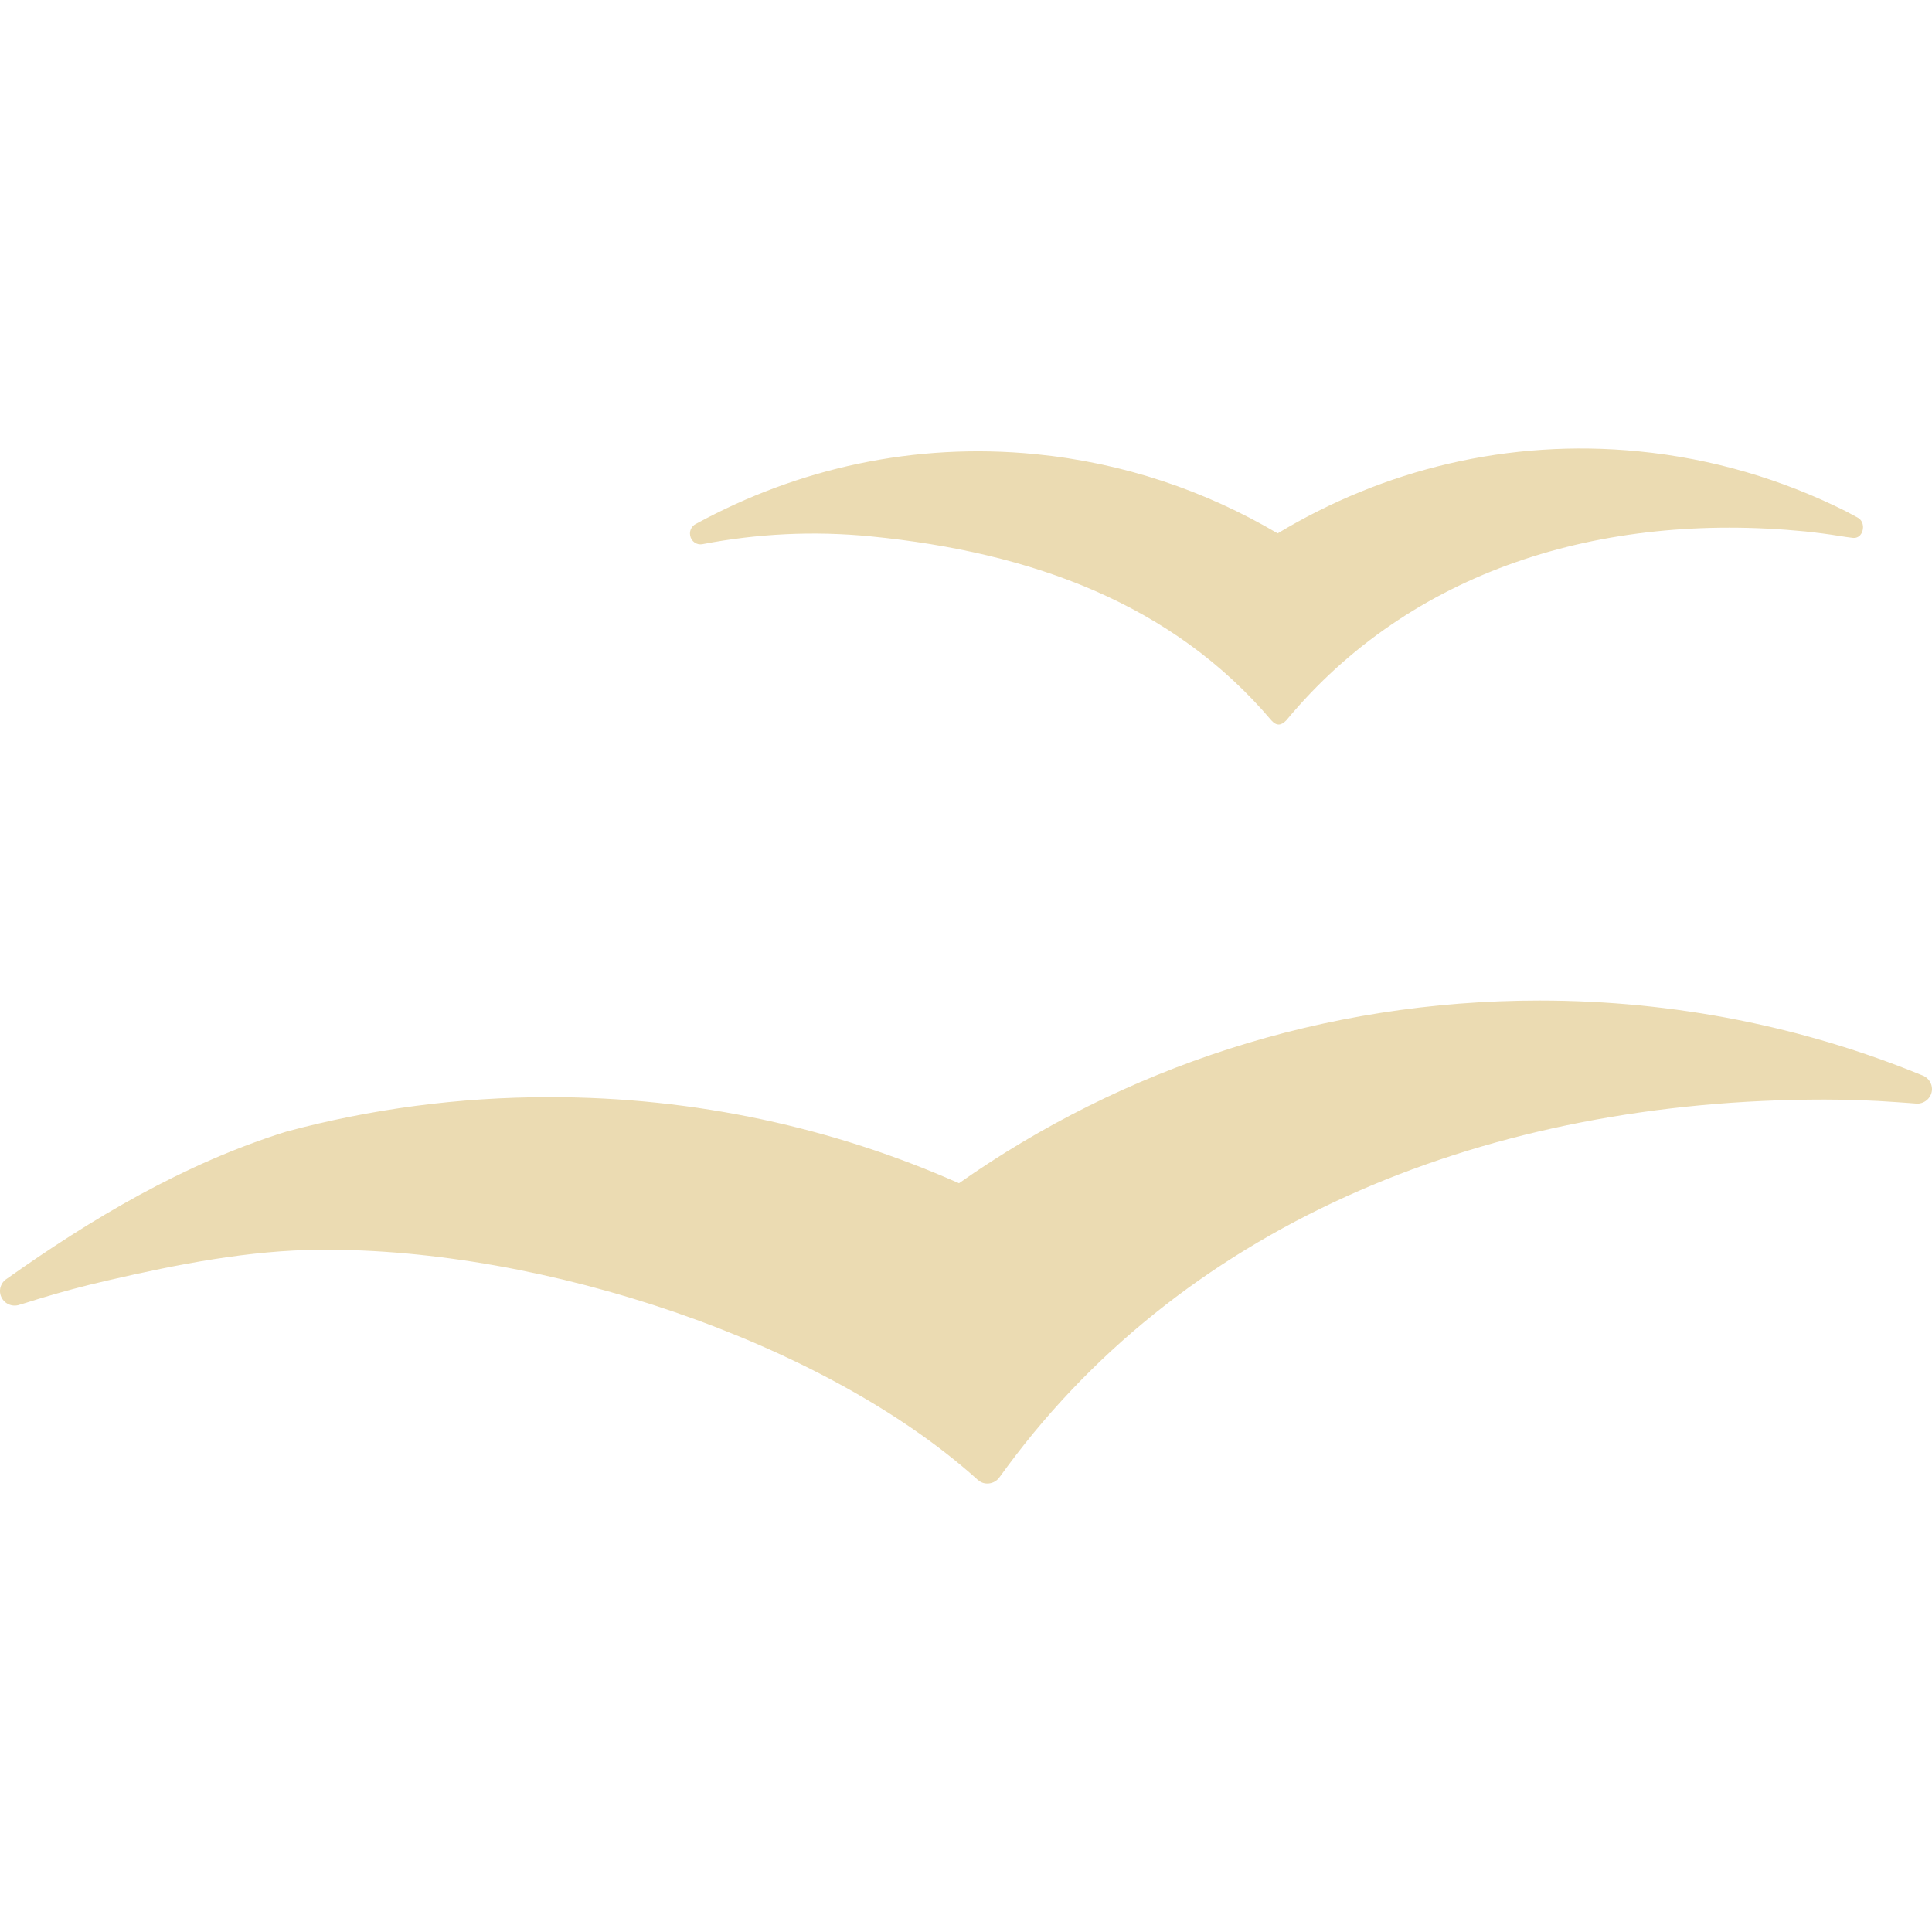
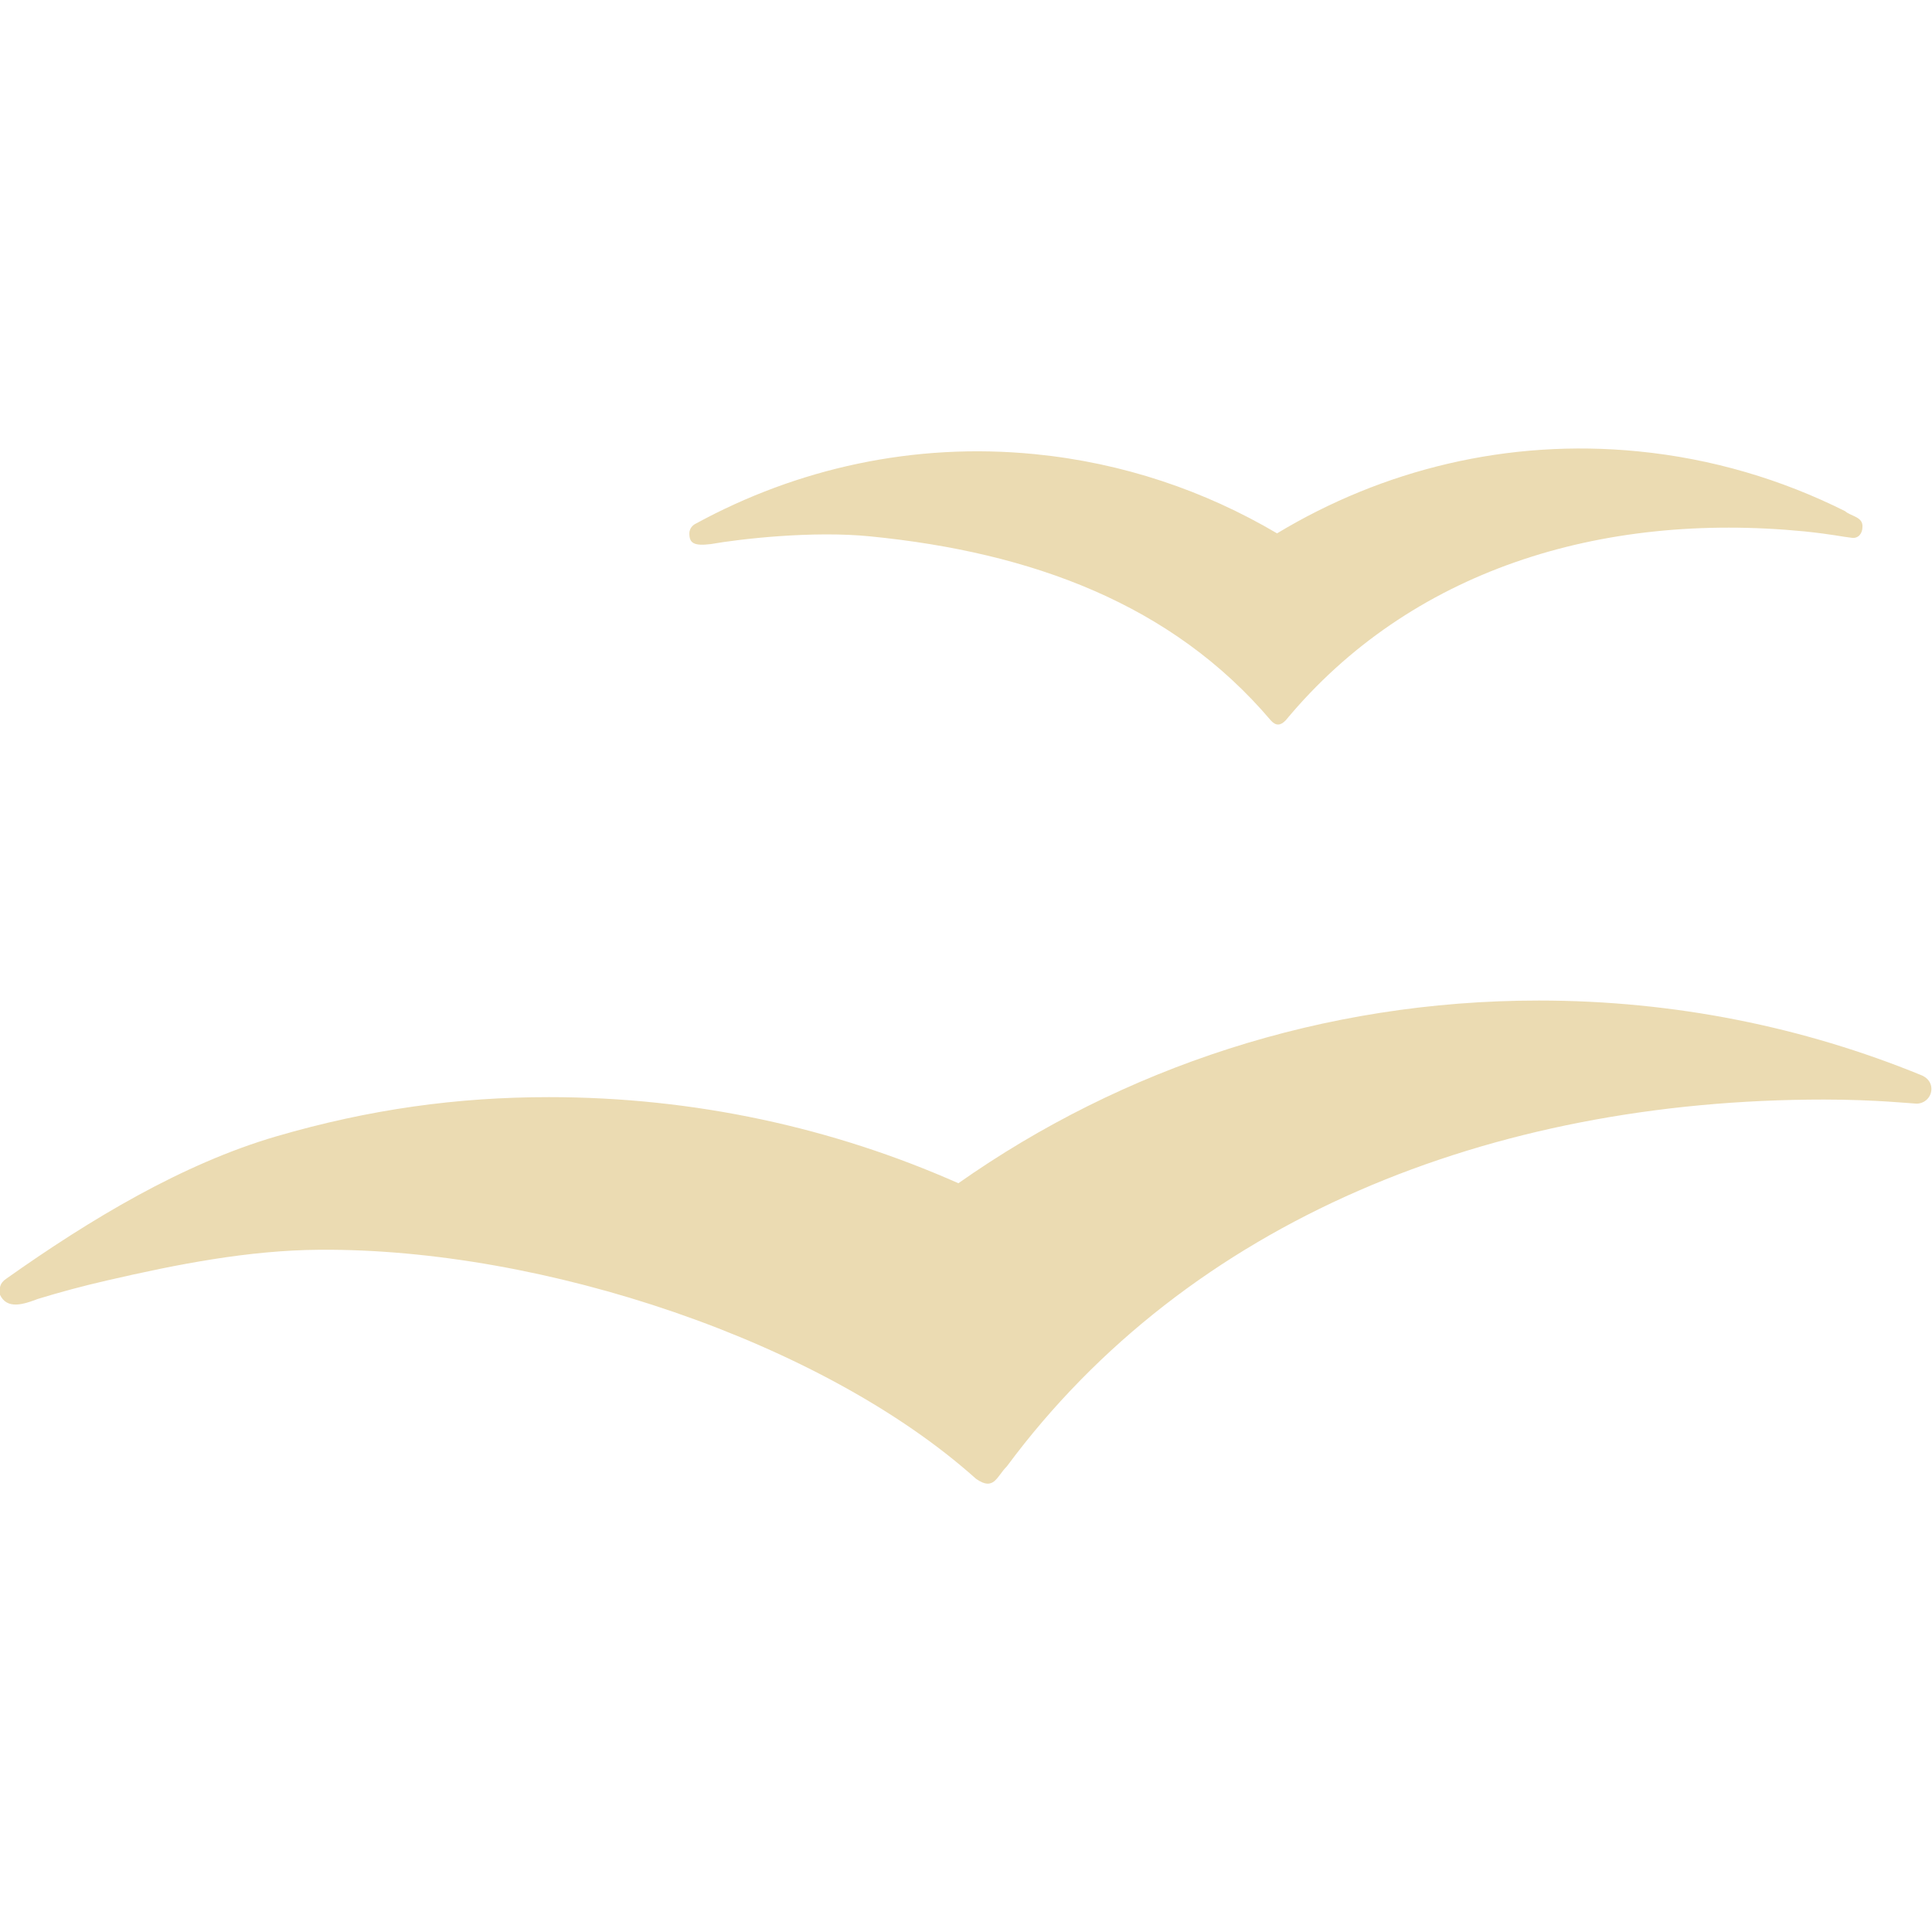
- <svg xmlns="http://www.w3.org/2000/svg" style="isolation:isolate" width="16" height="16" viewBox="0 0 16 16">
+ <svg xmlns="http://www.w3.org/2000/svg" width="16" height="16" version="1.1">
  <defs>
-     <style id="current-color-scheme" type="text/css">
-    .ColorScheme-Text { color:#ebdbb2; } .ColorScheme-Highlight { color:#458588; }
-   </style>
-     <linearGradient id="arrongin" x1="0%" x2="0%" y1="0%" y2="100%">
-       <stop offset="0%" style="stop-color:#d79921; stop-opacity:1" />
-       <stop offset="100%" style="stop-color:#b57614; stop-opacity:1" />
-     </linearGradient>
-     <linearGradient id="aurora" x1="0%" x2="0%" y1="0%" y2="100%">
-       <stop offset="0%" style="stop-color:#83a598; stop-opacity:1" />
-       <stop offset="100%" style="stop-color:#b16286; stop-opacity:1" />
-     </linearGradient>
-     <linearGradient id="fitdance" x1="0%" x2="0%" y1="0%" y2="100%">
-       <stop offset="0%" style="stop-color:#8ec07c; stop-opacity:1" />
-       <stop offset="100%" style="stop-color:#458588; stop-opacity:1" />
-     </linearGradient>
-     <linearGradient id="oomox" x1="0%" x2="0%" y1="0%" y2="100%">
-       <stop offset="0%" style="stop-color:#458588; stop-opacity:1" />
-       <stop offset="100%" style="stop-color:#928374; stop-opacity:1" />
-     </linearGradient>
-     <linearGradient id="rainblue" x1="0%" x2="0%" y1="0%" y2="100%">
-       <stop offset="0%" style="stop-color:#b8bb26; stop-opacity:1" />
-       <stop offset="100%" style="stop-color:#076678; stop-opacity:1" />
-     </linearGradient>
-     <linearGradient id="sunrise" x1="0%" x2="0%" y1="0%" y2="100%">
-       <stop offset="0%" style="stop-color: #fe8019; stop-opacity:1" />
-       <stop offset="100%" style="stop-color: #fabd2f; stop-opacity:1" />
-     </linearGradient>
-     <linearGradient id="telinkrin" x1="0%" x2="0%" y1="0%" y2="100%">
-       <stop offset="0%" style="stop-color: #83a598; stop-opacity:1" />
-       <stop offset="100%" style="stop-color: #83a598; stop-opacity:1" />
-     </linearGradient>
-     <linearGradient id="60spsycho" x1="0%" x2="0%" y1="0%" y2="100%">
-       <stop offset="0%" style="stop-color: #fb4934; stop-opacity:1" />
-       <stop offset="25%" style="stop-color: #fabd2f; stop-opacity:1" />
-       <stop offset="50%" style="stop-color: #fe8019; stop-opacity:1" />
-       <stop offset="100%" style="stop-color: #689d6a; stop-opacity:1" />
-     </linearGradient>
-     <linearGradient id="90ssummer" x1="0%" x2="0%" y1="0%" y2="100%">
-       <stop offset="0%" style="stop-color: #b16286; stop-opacity:1" />
-       <stop offset="20%" style="stop-color: #8ec07c; stop-opacity:1" />
-       <stop offset="50%" style="stop-color: #fabd2f; stop-opacity:1" />
-       <stop offset="100%" style="stop-color: #458588; stop-opacity:1" />
-     </linearGradient>
-     <linearGradient id="cyberneon" x1="0%" x2="0%" y1="0%" y2="100%">
-       <stop offset="0" style="stop-color:#83a598; stop-opacity:1" />
-       <stop offset="1" style="stop-color:#b16286; stop-opacity:1" />
-     </linearGradient>
+     <style type="text/css" id="current-color-scheme">.ColorScheme-Text { color:#ebdbb2; } .ColorScheme-Highlight { color:#458588; }</style>
  </defs>
-   <path style="fill:currentColor" class="ColorScheme-Text" fill-rule="evenodd" d="M 15.382 4.285 C 15.35 4.267 15.317 4.251 15.285 4.233 C 14.761 3.971 14.184 3.798 13.572 3.738 C 12.49 3.631 11.455 3.89 10.581 4.417 C 9.983 4.064 9.305 3.833 8.575 3.761 C 7.57 3.662 6.606 3.88 5.772 4.334 C 5.764 4.337 5.756 4.343 5.748 4.348 C 5.728 4.364 5.714 4.389 5.714 4.418 C 5.714 4.468 5.753 4.508 5.8 4.508 C 5.805 4.508 5.81 4.507 5.814 4.507 C 5.817 4.506 5.819 4.506 5.82 4.506 C 6.268 4.42 6.736 4.395 7.212 4.442 C 8.548 4.574 9.712 5.002 10.53 5.967 C 10.572 6.013 10.61 6.01 10.653 5.965 C 11.682 4.725 13.257 4.235 14.951 4.401 C 15.045 4.411 15.139 4.423 15.231 4.438 C 15.263 4.443 15.313 4.451 15.342 4.454 C 15.398 4.461 15.429 4.414 15.429 4.365 C 15.428 4.33 15.414 4.302 15.382 4.285 L 15.382 4.285 Z M 12.749 8.286 C 10.957 8.286 9.297 8.846 7.942 9.799 C 6.906 9.34 5.759 9.086 4.551 9.086 C 3.797 9.086 3.067 9.185 2.373 9.371 C 2.378 9.395 2.367 9.348 2.373 9.371 C 1.519 9.637 0.753 10.097 0.058 10.589 C 0.054 10.592 0.049 10.595 0.045 10.598 C 0.01 10.626 -0.008 10.673 0.003 10.719 C 0.019 10.784 0.084 10.825 0.15 10.809 C 0.153 10.809 0.266 10.774 0.319 10.757 C 0.505 10.7 0.696 10.649 0.888 10.605 C 1.48 10.468 2.068 10.354 2.65 10.35 C 4.505 10.336 6.817 11.109 8.087 12.246 C 8.09 12.25 8.094 12.253 8.098 12.255 C 8.119 12.275 8.146 12.286 8.177 12.286 C 8.215 12.286 8.25 12.268 8.272 12.241 C 8.273 12.241 8.32 12.175 8.344 12.143 C 9.853 10.108 12.342 9.106 15.111 9.106 C 15.308 9.106 15.506 9.113 15.7 9.127 C 15.756 9.13 15.874 9.14 15.877 9.14 C 15.945 9.14 16 9.085 16 9.019 C 16 8.971 15.971 8.93 15.931 8.91 C 15.925 8.908 15.921 8.906 15.916 8.904 C 14.941 8.505 13.871 8.286 12.749 8.286 L 12.749 8.286 Z" />
+   <path class="ColorScheme-Text" fill="currentColor" d="m15.28 4.233c-0.524-0.262-1.101-0.435-1.713-0.495-1.082-0.107-2.117 0.152-2.991 0.679-0.598-0.353-1.276-0.584-2.006-0.656-1.005-0.099-1.969 0.119-2.803 0.573-0.012 0.005-0.058 0.029-0.058 0.084 0 0.079 0.035 0.105 0.177 0.088 0.244-0.043 0.845-0.112 1.321-0.064 1.336 0.132 2.5 0.56 3.318 1.525 0.042 0.046 0.08 0.043 0.123-2e-3 1.029-1.24 2.604-1.73 4.298-1.564 0.23 0.024 0.315 0.045 0.391 0.053 0.056 7e-3 0.087-0.04 0.087-0.089 0.007-0.086-0.097-0.089-0.144-0.132zm-2.536 4.053c-1.792 0-3.452 0.56-4.807 1.513-1.036-0.459-2.183-0.713-3.391-0.713-0.754 0-1.484 0.099-2.258 0.325s-1.54 0.686-2.235 1.178c-0.058 0.038-0.058 0.081-0.055 0.13 0.059 0.132 0.202 0.081 0.316 0.038 0.186-0.057 0.377-0.108 0.569-0.152 0.592-0.137 1.18-0.251 1.762-0.255 1.855-0.014 4.167 0.759 5.437 1.896 0.15 0.107 0.172-0.019 0.257-0.103 1.509-2.035 3.998-3.037 6.767-3.037 0.427 0 0.74 0.034 0.766 0.034 0.068 0 0.123-0.055 0.123-0.121 0-0.072-0.056-0.104-0.084-0.115-0.975-0.399-2.045-0.618-3.167-0.618z" />
</svg>
